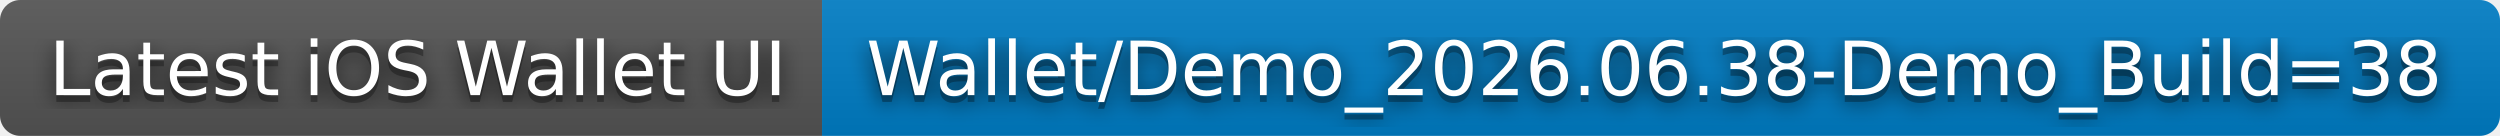
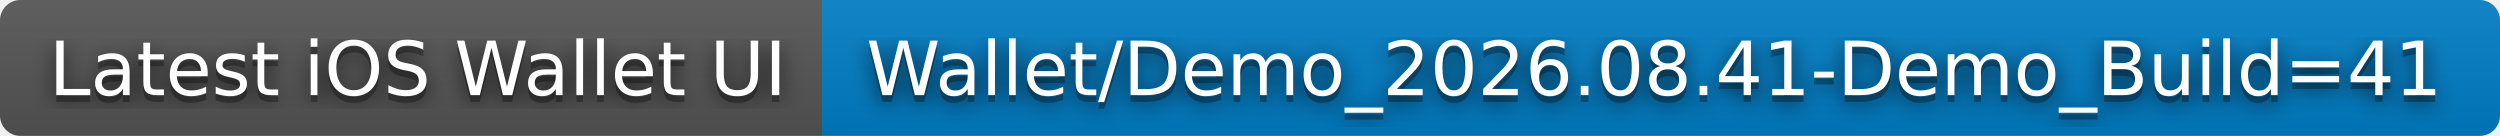
- <svg xmlns="http://www.w3.org/2000/svg" width="368" height="20" role="img" aria-label="Latest iOS Wallet UI: Wallet/Demo_2026.06.38-Demo_Build=38">
+ <svg xmlns="http://www.w3.org/2000/svg" width="368" height="20" role="img" aria-label="Latest iOS Wallet UI: Wallet/Demo_2026.08.41-Demo_Build=41">
  <filter id="blur">
    <feGaussianBlur stdDeviation="16" />
  </filter>
  <linearGradient id="s" x2="0" y2="100%">
    <stop offset="0" stop-color="#bbb" stop-opacity=".1" />
    <stop offset="1" stop-opacity=".1" />
  </linearGradient>
  <clipPath id="r">
    <rect width="368" height="20" rx="3" />
  </clipPath>
  <g clip-path="url(#r)">
    <rect width="121" height="20" fill="#555" />
    <rect x="121" width="247" height="20" fill="#007ec6" />
    <rect width="368" height="20" fill="url(#s)" />
  </g>
  <g fill="#fff" text-anchor="middle" font-family="Verdana,Geneva,DejaVu Sans,sans-serif" text-rendering="geometricPrecision" font-size="110">
    <g transform="scale(.1)">
      <g aria-hidden="true" fill="#010101">
        <text x="615" y="150" fill-opacity=".8" filter="url(#blur)" textLength="1110">Latest iOS Wallet UI</text>
        <text x="615" y="150" fill-opacity=".3" textLength="1110">Latest iOS Wallet UI</text>
      </g>
      <text x="615" y="140" textLength="1110">Latest iOS Wallet UI</text>
    </g>
    <g transform="scale(.1)">
      <g aria-hidden="true" fill="#010101">
-         <text x="2435" y="150" fill-opacity=".8" filter="url(#blur)" textLength="2370">Wallet/Demo_2026.06.38-Demo_Build=38</text>
-         <text x="2435" y="150" fill-opacity=".3" textLength="2370">Wallet/Demo_2026.06.38-Demo_Build=38</text>
+         <text x="2435" y="150" fill-opacity=".8" filter="url(#blur)" textLength="2370">Wallet/Demo_2026.08.41-Demo_Build=41</text>
+         <text x="2435" y="150" fill-opacity=".3" textLength="2370">Wallet/Demo_2026.08.41-Demo_Build=41</text>
      </g>
-       <text x="2435" y="140" textLength="2370">Wallet/Demo_2026.06.38-Demo_Build=38</text>
+       <text x="2435" y="140" textLength="2370">Wallet/Demo_2026.08.41-Demo_Build=41</text>
    </g>
  </g>
</svg>
